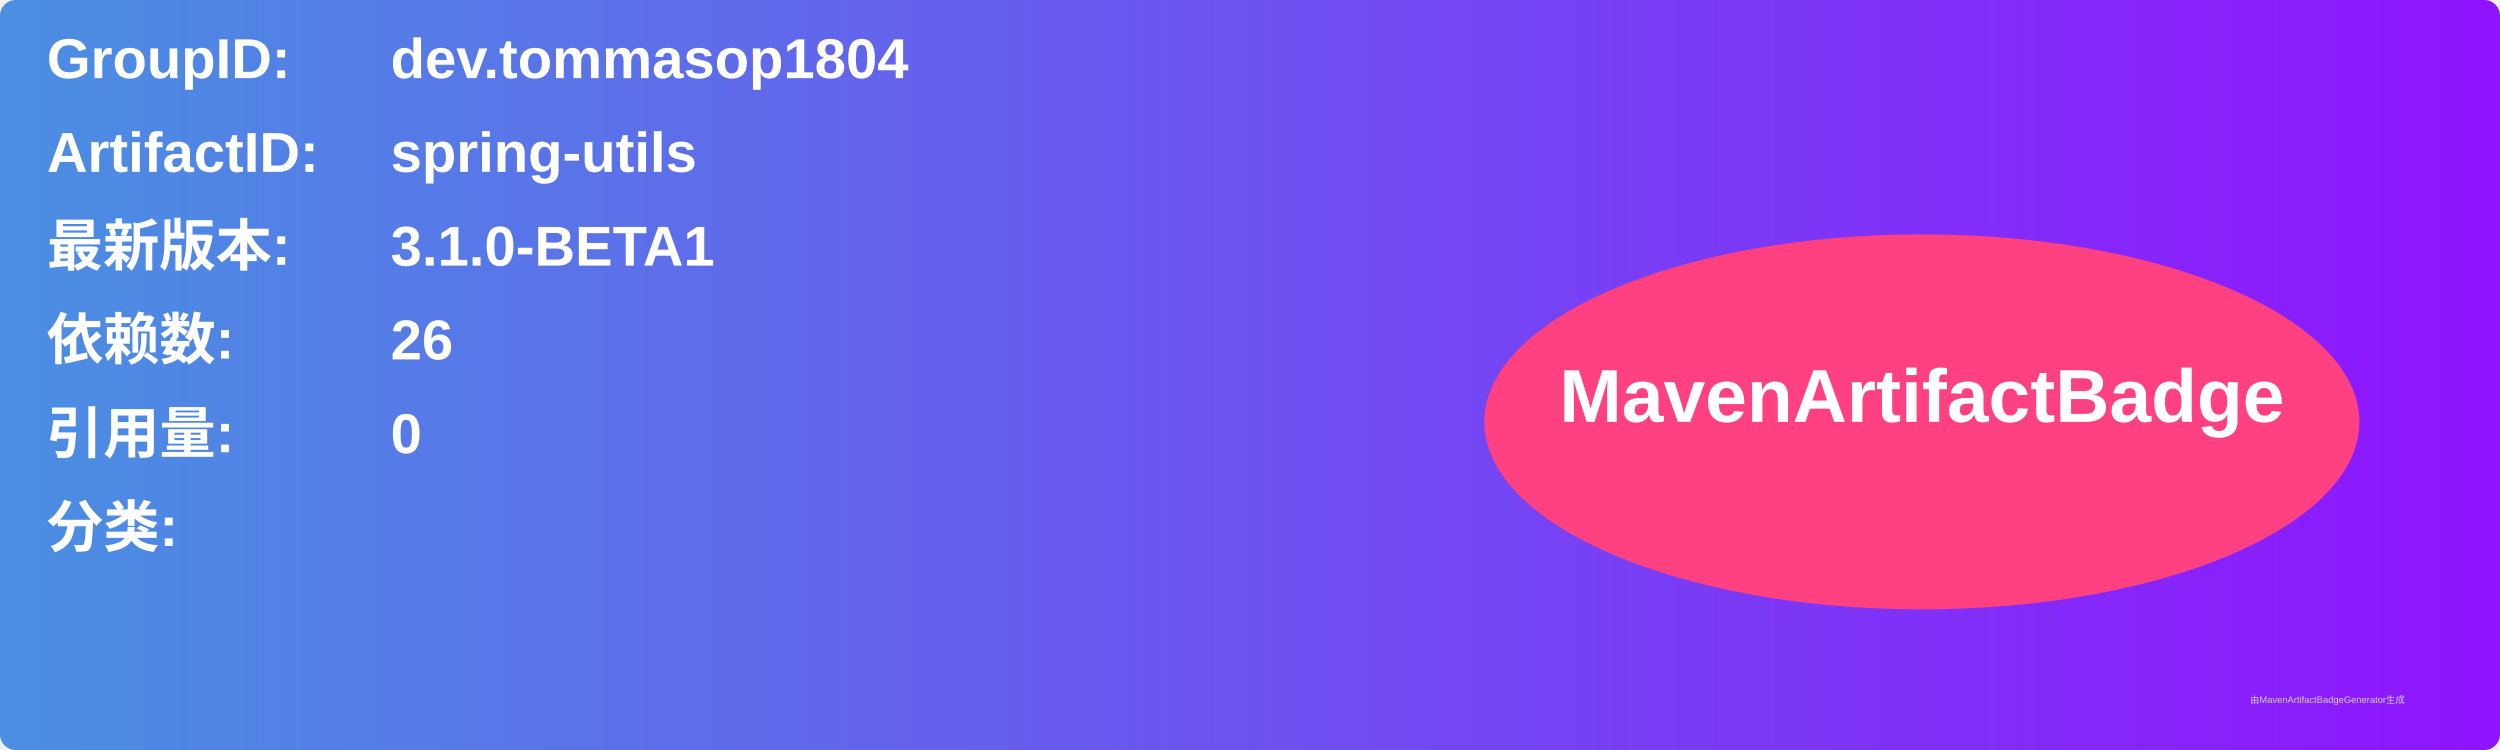
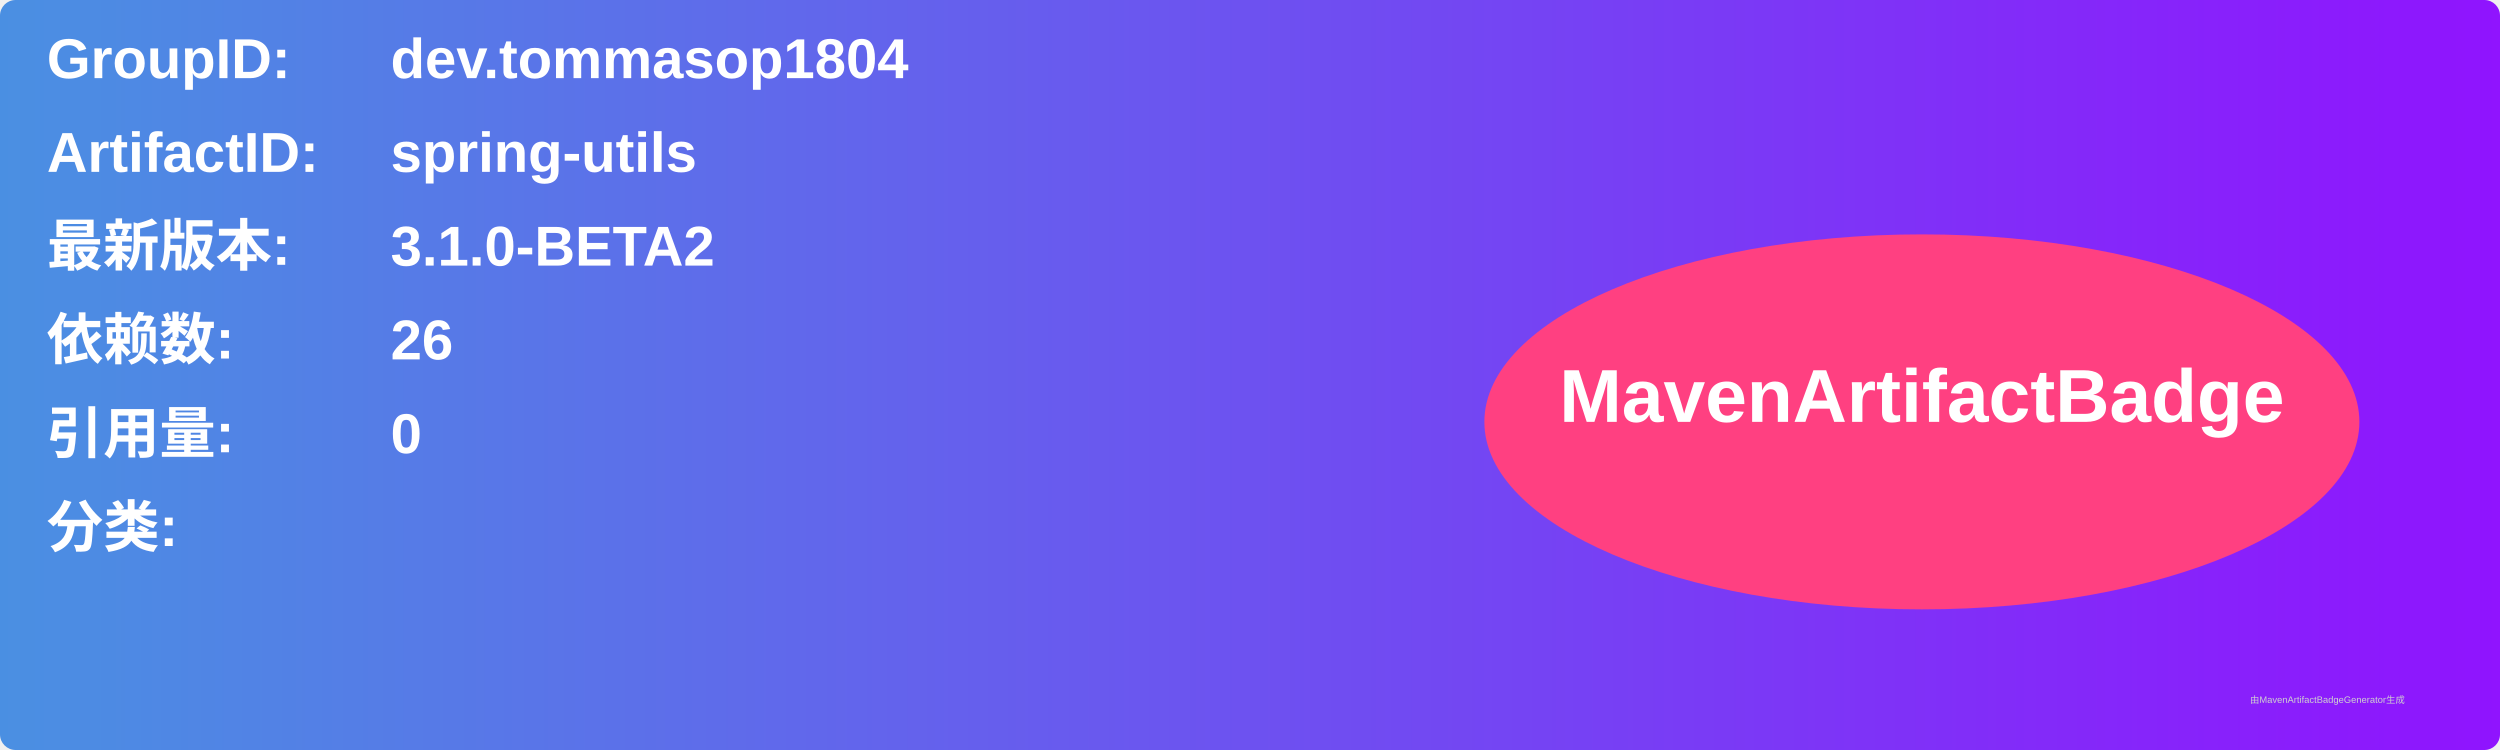
<svg xmlns="http://www.w3.org/2000/svg" width="800" height="240" viewBox="0 0 800 240">
  <linearGradient id="grad" x1="0%" y1="0%" x2="100%" y2="0%">
    <stop offset="0%" stop-color="#4a90e2" />
    <stop offset="100%" stop-color="#9013fe" />
  </linearGradient>
  <rect width="100%" height="100%" rx="5" ry="5" fill="url(#grad)" />
  <g transform="translate(15, 15)">
    <text x="0" y="10" font-family="Arial" font-size="18" fill="white" font-weight="bold" width="260">GroupID:</text>
    <text x="110" y="10" font-family="Arial" font-size="18" fill="white" font-weight="bold" width="460">dev.tommasop1804</text>
    <text x="0" y="40" font-family="Arial" font-size="18" fill="white" font-weight="bold" width="260">ArtifactID:</text>
    <text x="110" y="40" font-family="Arial" font-size="18" fill="white" font-weight="bold" width="460">spring-utils</text>
    <text x="0" y="70" font-family="Arial" font-size="18" fill="white" font-weight="bold">最新版本:</text>
    <text x="110" y="70" font-family="Arial" font-size="18" fill="white" font-weight="bold">
-       <tspan font-weight="bold">3.1.0-BETA1</tspan>
+       <tspan font-weight="bold">3.1.0-BETA2</tspan>
    </text>
    <text x="0" y="100" font-family="Arial" font-size="18" fill="white" font-weight="bold">依赖数: </text>
    <text x="110" y="100" font-family="Arial" font-size="18" fill="white">
      <tspan font-weight="bold">26</tspan>
    </text>
    <text x="0" y="130" font-family="Arial" font-size="18" fill="white" font-weight="bold">引用量: </text>
    <text x="110" y="130" font-family="Arial" font-size="18" fill="white">
      <tspan font-weight="bold">0</tspan>
    </text>
    <text x="0" y="160" font-family="Arial" font-size="18" fill="white" font-weight="bold">分类:</text>
    <text x="10" y="190" font-family="Arial" font-size="10" fill="white">
      <tspan font-weight="bold" />
    </text>
    <ellipse cx="600" cy="120" rx="140" ry="60" fill="#ff4081" />
    <text x="600" y="120" text-anchor="middle" font-family="Arial" font-size="24" fill="white" font-weight="bold">MavenArtifactBadge</text>
  </g>
  <text x="720" y="225" font-family="Arial" font-size="3" fill="#d0d0d0">由MavenArtifactBadgeGenerator生成</text>
</svg>
